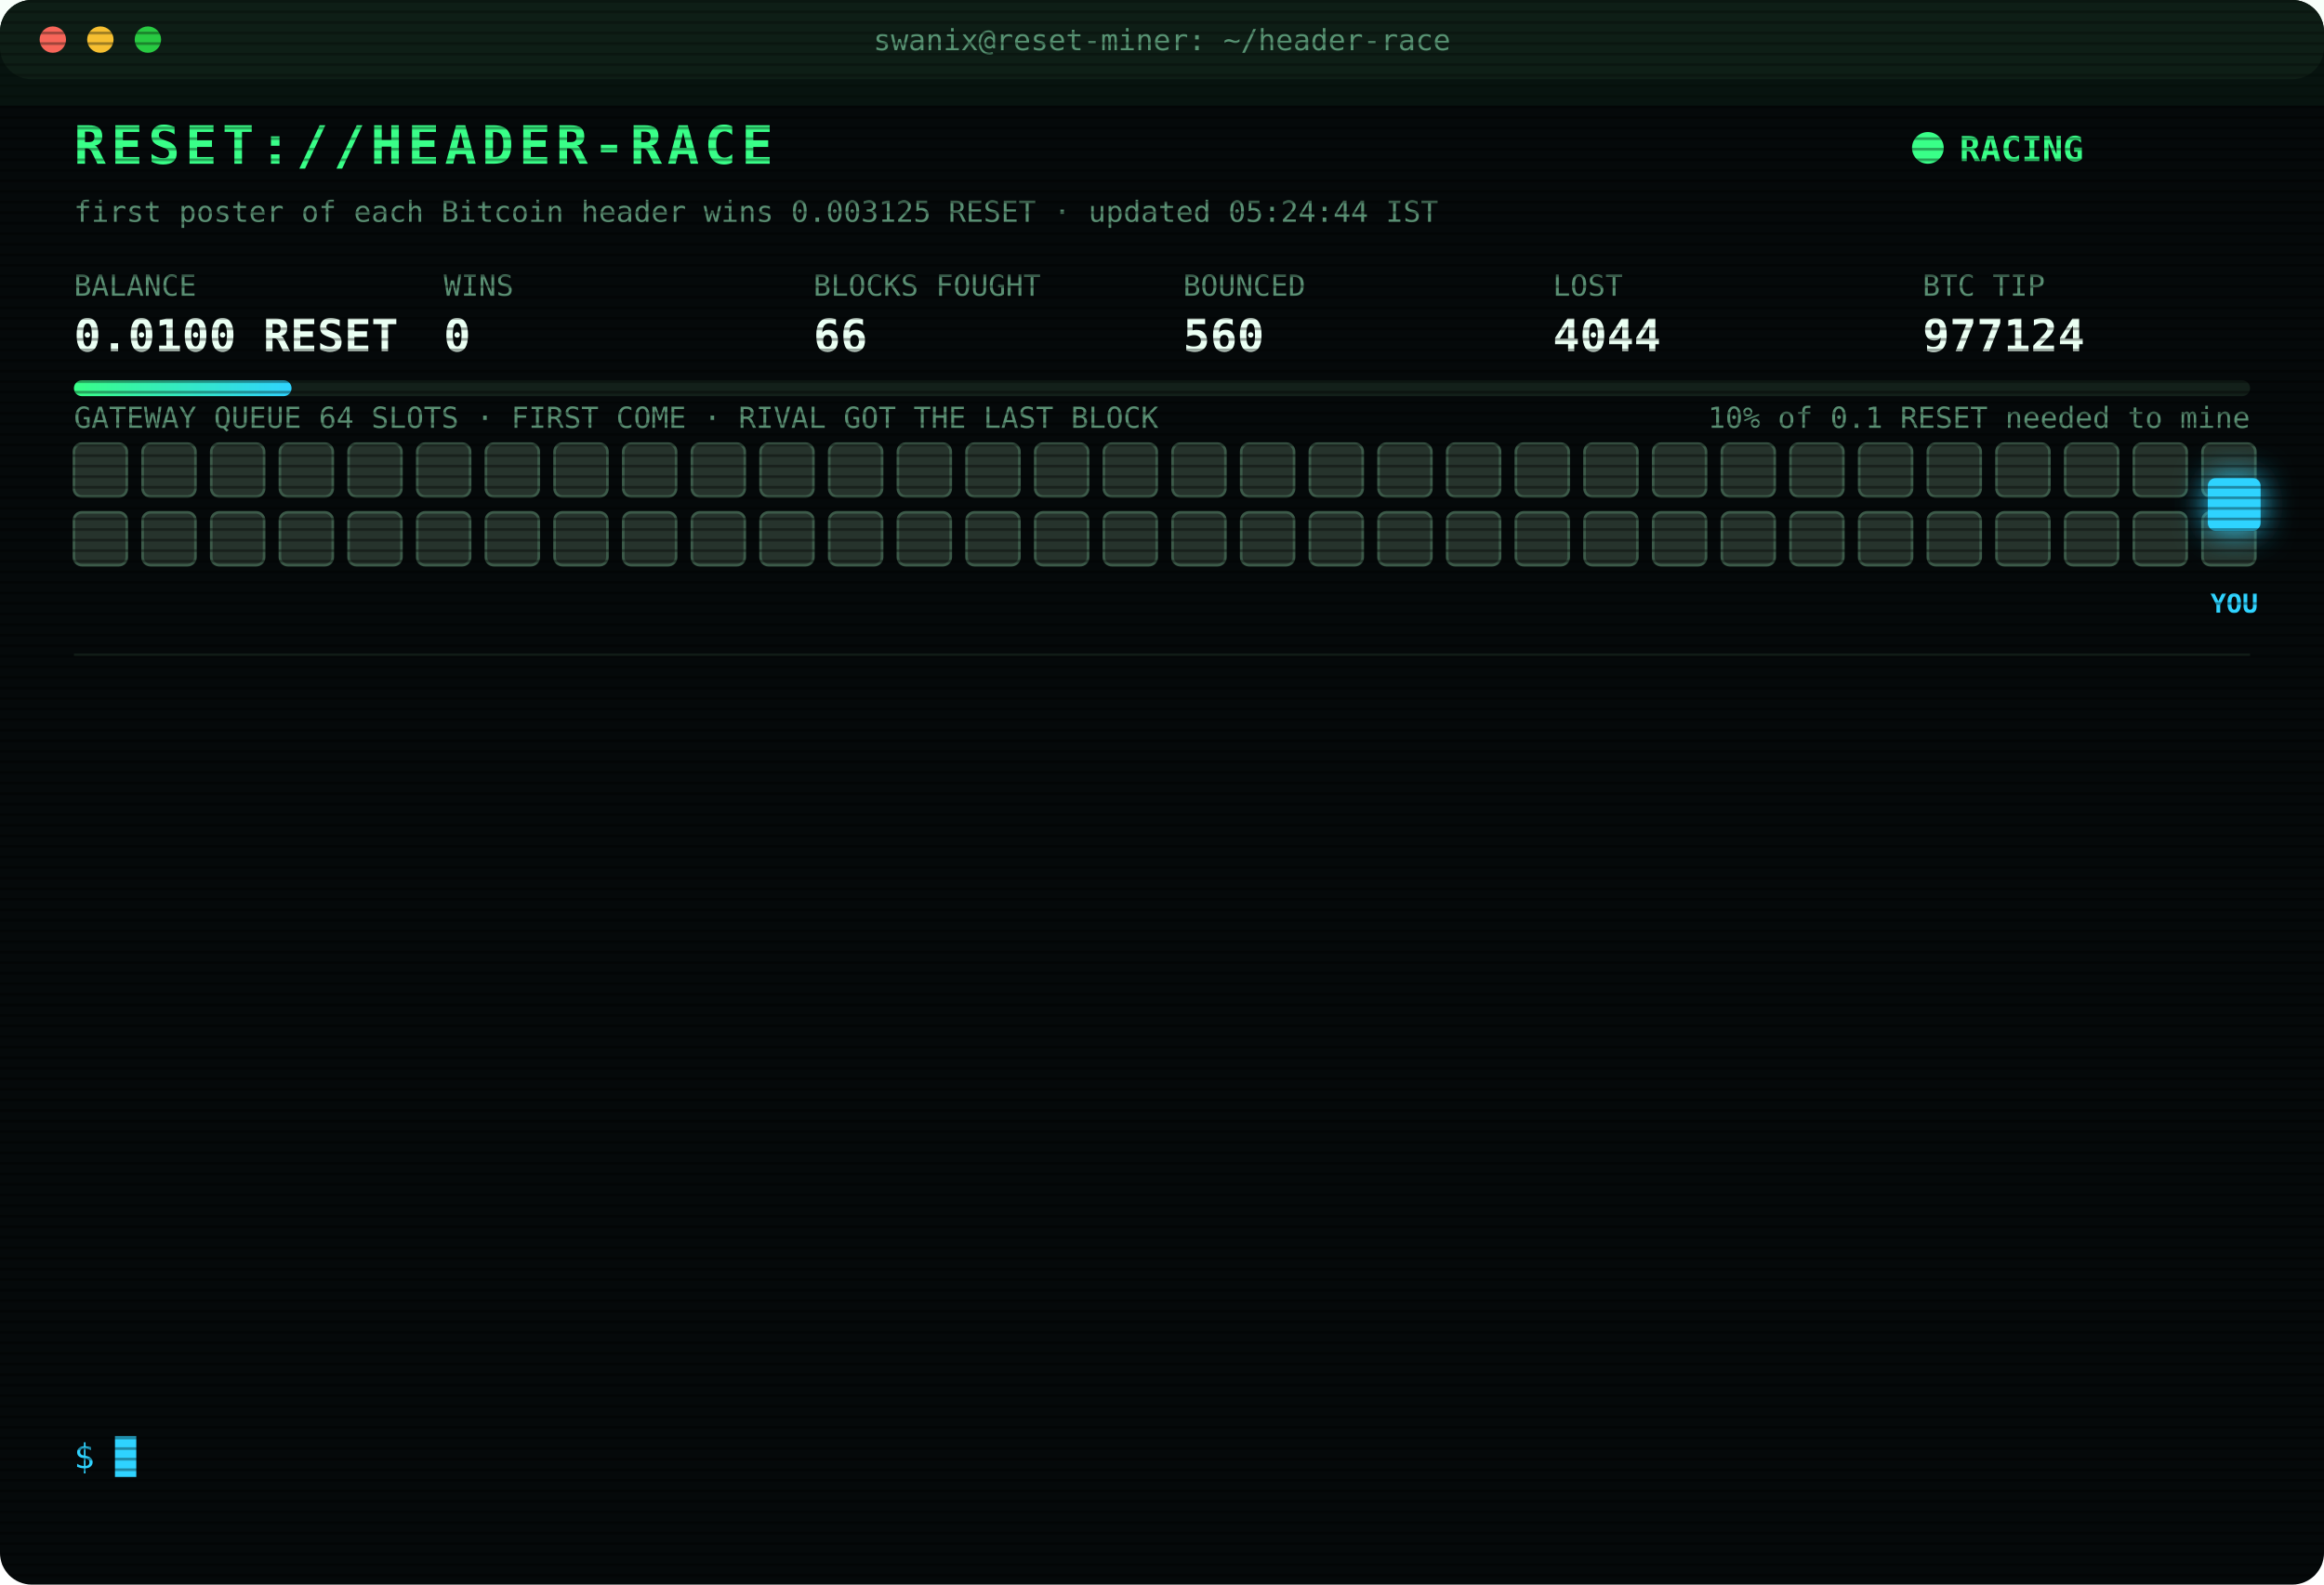
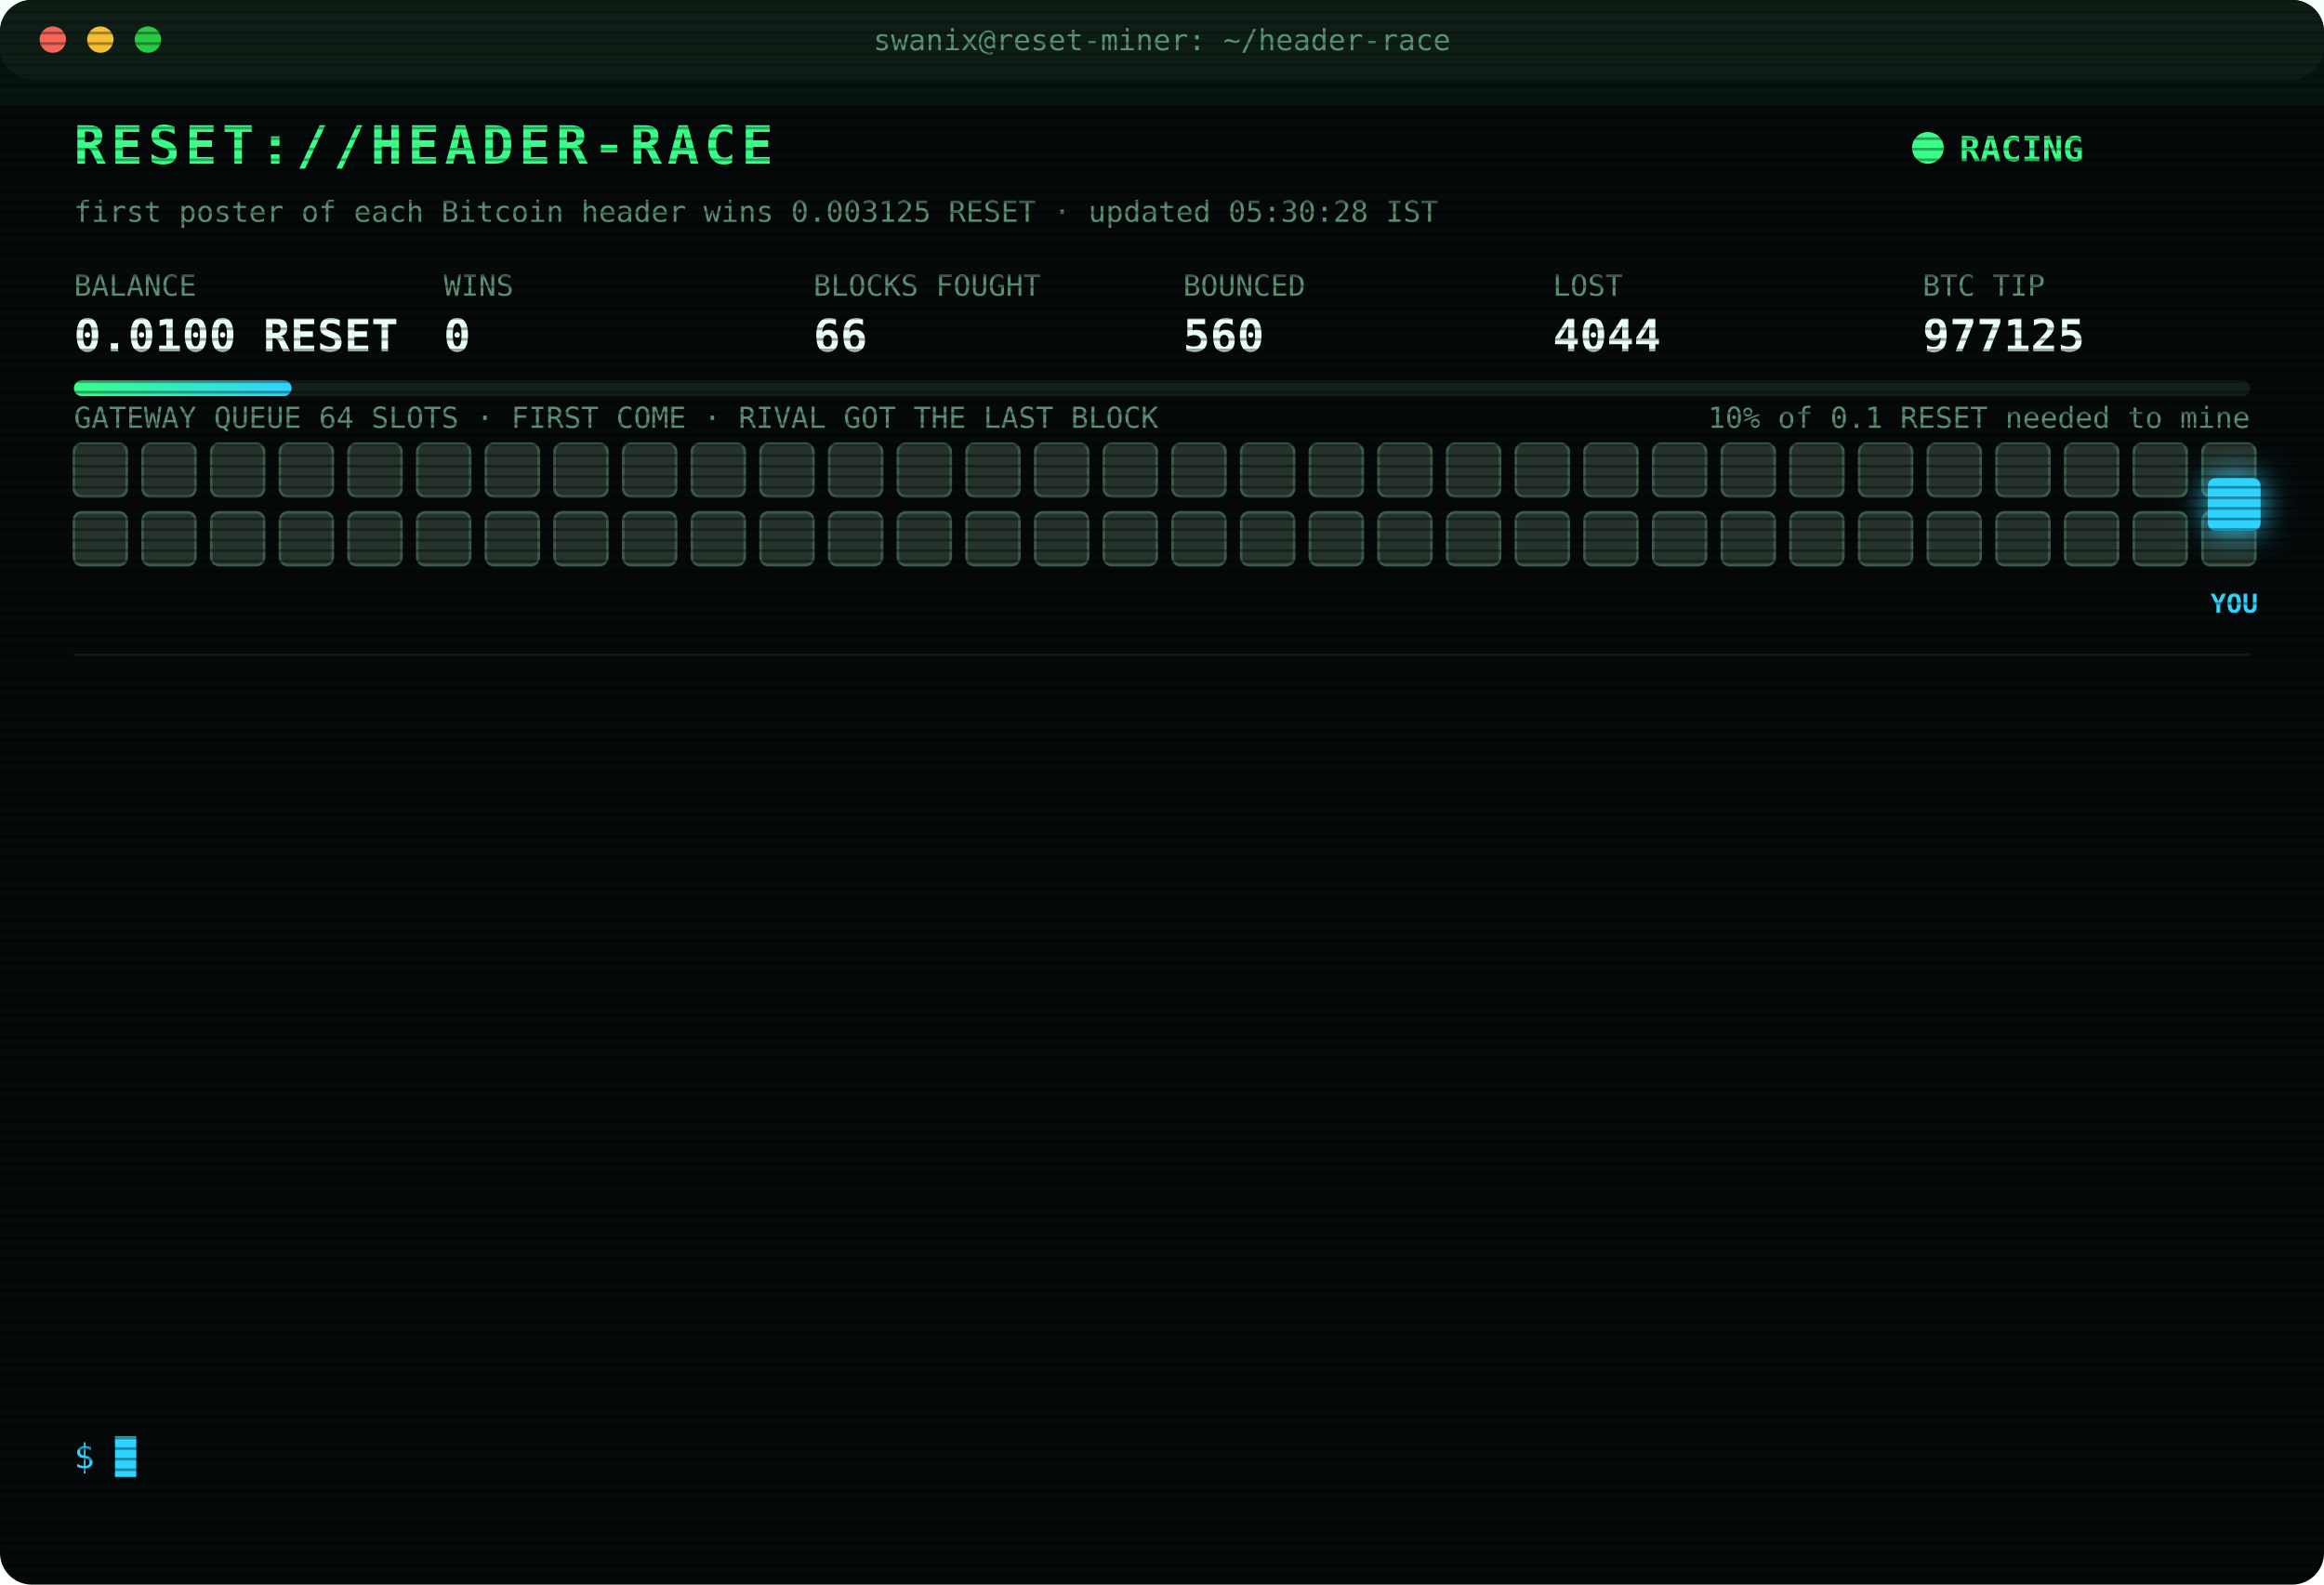
<svg xmlns="http://www.w3.org/2000/svg" width="880" height="600" viewBox="0 0 880 600" font-family="ui-monospace,SFMono-Regular,Menlo,Consolas,monospace">
  <style>
text{font-size:13px;fill:#7CFFB2}
.title{font-size:20px;font-weight:700;fill:#39FF88;letter-spacing:2px;animation:glitch 3s infinite steps(1)}
.sub{fill:#2fd3ff}.k{fill:#5a8f73;font-size:11px}.v{font-size:17px;font-weight:700;fill:#eafff3}
.ts{fill:#3f6b56}.boot{fill:#2fd3ff}.dim{fill:#5a8f73}.bad{fill:#ff4d6d}.warn{fill:#ffd23f}.mag{fill:#ff5cf0}.win{fill:#39FF88;font-weight:700}
.tag{font-size:10px;fill:#2fd3ff;font-weight:700}
.rival{fill:#26332c;stroke:#3c5a49;animation:jam 1.2s infinite alternate}
.idle{fill:#141c18;stroke:#22302a;animation:breathe 4s infinite}
.me{fill:#2fd3ff;filter:drop-shadow(0 0 6px #2fd3ff)}
.hover{animation:nudge 1.1s infinite ease-in-out}.bounce{animation:kick 1.4s infinite}
.ln{opacity:0;animation:in .4s forwards}
.cur{animation:blink 1s infinite steps(1)}
.scan{animation:scan 6s infinite linear}
.led{animation:blink 1.4s infinite}
@keyframes in{from{opacity:0;transform:translateX(-6px)}to{opacity:1;transform:none}}
@keyframes blink{50%{opacity:0}}
@keyframes jam{to{fill:#33463b}}
@keyframes breathe{50%{opacity:.4}}
@keyframes nudge{50%{transform:translateX(-10px)}}
@keyframes kick{0%,100%{transform:none}30%{transform:translateX(-14px)}55%{transform:translateX(10px) translateY(-6px)}}
@keyframes glitch{0%,92%{transform:none}93%{transform:translateX(2px);fill:#ff4d6d}95%{transform:translateX(-2px);fill:#2fd3ff}97%{transform:none}}
@keyframes scan{from{transform:translateY(-40px)}to{transform:translateY(600px)}}
</style>
  <defs>
    <pattern id="sl" width="4" height="4" patternUnits="userSpaceOnUse">
      <rect width="4" height="1" fill="#000" opacity=".35" />
    </pattern>
    <linearGradient id="bar">
      <stop offset="0" stop-color="#39FF88" />
      <stop offset="1" stop-color="#2fd3ff" />
    </linearGradient>
  </defs>
  <rect width="880" height="600" rx="12" fill="#05090a" />
  <rect width="880" height="30" rx="12" fill="#0d1512" />
  <circle cx="20" cy="15" r="5" fill="#ff5f57" />
  <circle cx="38" cy="15" r="5" fill="#febc2e" />
  <circle cx="56" cy="15" r="5" fill="#28c840" />
  <text x="440" y="19" text-anchor="middle" class="k">swanix@reset-miner: ~/header-race</text>
  <text x="28" y="62" class="title">RESET://HEADER-RACE</text>
  <circle class="led" cx="730" cy="56" r="6" fill="#39FF88" />
  <text x="742" y="61" class="win">RACING</text>
-   <text x="28" y="84" class="k">first poster of each Bitcoin header wins 0.003125 RESET · updated 05:24:44 IST</text>
+   <text x="28" y="84" class="k">first poster of each Bitcoin header wins 0.003125 RESET · updated 05:30:28 IST</text>
  <text x="28" y="112" class="k">BALANCE</text>
  <text x="28" y="133" class="v">0.0100 RESET</text>
  <text x="168" y="112" class="k">WINS</text>
  <text x="168" y="133" class="v">0</text>
  <text x="308" y="112" class="k">BLOCKS FOUGHT</text>
  <text x="308" y="133" class="v">66</text>
  <text x="448" y="112" class="k">BOUNCED</text>
  <text x="448" y="133" class="v">560</text>
  <text x="588" y="112" class="k">LOST</text>
  <text x="588" y="133" class="v">4044</text>
  <text x="728" y="112" class="k">BTC TIP</text>
-   <text x="728" y="133" class="v">977124</text>
+   <text x="728" y="133" class="v">977125</text>
  <rect x="28" y="144" width="824" height="6" rx="3" fill="#13201a" />
  <rect x="28" y="144" width="82.4" height="6" rx="3" fill="url(#bar)" />
  <text x="852" y="162" text-anchor="end" class="k">10% of 0.1 RESET needed to mine</text>
  <text x="28" y="162" class="k">GATEWAY QUEUE 64 SLOTS · FIRST COME · RIVAL GOT THE LAST BLOCK</text>
  <rect class="rival" x="28" y="168" width="20" height="20" rx="3" style="animation-delay:0.00s" />
  <rect class="rival" x="54" y="168" width="20" height="20" rx="3" style="animation-delay:0.05s" />
  <rect class="rival" x="80" y="168" width="20" height="20" rx="3" style="animation-delay:0.10s" />
  <rect class="rival" x="106" y="168" width="20" height="20" rx="3" style="animation-delay:0.15s" />
  <rect class="rival" x="132" y="168" width="20" height="20" rx="3" style="animation-delay:0.20s" />
  <rect class="rival" x="158" y="168" width="20" height="20" rx="3" style="animation-delay:0.25s" />
  <rect class="rival" x="184" y="168" width="20" height="20" rx="3" style="animation-delay:0.30s" />
  <rect class="rival" x="210" y="168" width="20" height="20" rx="3" style="animation-delay:0.35s" />
  <rect class="rival" x="236" y="168" width="20" height="20" rx="3" style="animation-delay:0.40s" />
  <rect class="rival" x="262" y="168" width="20" height="20" rx="3" style="animation-delay:0.45s" />
  <rect class="rival" x="288" y="168" width="20" height="20" rx="3" style="animation-delay:0.50s" />
  <rect class="rival" x="314" y="168" width="20" height="20" rx="3" style="animation-delay:0.55s" />
  <rect class="rival" x="340" y="168" width="20" height="20" rx="3" style="animation-delay:0.60s" />
  <rect class="rival" x="366" y="168" width="20" height="20" rx="3" style="animation-delay:0.65s" />
  <rect class="rival" x="392" y="168" width="20" height="20" rx="3" style="animation-delay:0.70s" />
  <rect class="rival" x="418" y="168" width="20" height="20" rx="3" style="animation-delay:0.75s" />
  <rect class="rival" x="444" y="168" width="20" height="20" rx="3" style="animation-delay:0.80s" />
  <rect class="rival" x="470" y="168" width="20" height="20" rx="3" style="animation-delay:0.85s" />
  <rect class="rival" x="496" y="168" width="20" height="20" rx="3" style="animation-delay:0.90s" />
  <rect class="rival" x="522" y="168" width="20" height="20" rx="3" style="animation-delay:0.95s" />
  <rect class="rival" x="548" y="168" width="20" height="20" rx="3" style="animation-delay:1.00s" />
  <rect class="rival" x="574" y="168" width="20" height="20" rx="3" style="animation-delay:1.05s" />
  <rect class="rival" x="600" y="168" width="20" height="20" rx="3" style="animation-delay:1.10s" />
  <rect class="rival" x="626" y="168" width="20" height="20" rx="3" style="animation-delay:1.15s" />
  <rect class="rival" x="652" y="168" width="20" height="20" rx="3" style="animation-delay:1.20s" />
  <rect class="rival" x="678" y="168" width="20" height="20" rx="3" style="animation-delay:1.25s" />
  <rect class="rival" x="704" y="168" width="20" height="20" rx="3" style="animation-delay:1.30s" />
  <rect class="rival" x="730" y="168" width="20" height="20" rx="3" style="animation-delay:1.35s" />
  <rect class="rival" x="756" y="168" width="20" height="20" rx="3" style="animation-delay:1.40s" />
  <rect class="rival" x="782" y="168" width="20" height="20" rx="3" style="animation-delay:1.45s" />
  <rect class="rival" x="808" y="168" width="20" height="20" rx="3" style="animation-delay:1.50s" />
  <rect class="rival" x="834" y="168" width="20" height="20" rx="3" style="animation-delay:1.55s" />
  <rect class="rival" x="28" y="194" width="20" height="20" rx="3" style="animation-delay:1.60s" />
  <rect class="rival" x="54" y="194" width="20" height="20" rx="3" style="animation-delay:1.65s" />
  <rect class="rival" x="80" y="194" width="20" height="20" rx="3" style="animation-delay:1.70s" />
  <rect class="rival" x="106" y="194" width="20" height="20" rx="3" style="animation-delay:1.75s" />
  <rect class="rival" x="132" y="194" width="20" height="20" rx="3" style="animation-delay:1.80s" />
  <rect class="rival" x="158" y="194" width="20" height="20" rx="3" style="animation-delay:1.85s" />
  <rect class="rival" x="184" y="194" width="20" height="20" rx="3" style="animation-delay:1.90s" />
  <rect class="rival" x="210" y="194" width="20" height="20" rx="3" style="animation-delay:1.95s" />
  <rect class="rival" x="236" y="194" width="20" height="20" rx="3" style="animation-delay:2.00s" />
  <rect class="rival" x="262" y="194" width="20" height="20" rx="3" style="animation-delay:2.05s" />
  <rect class="rival" x="288" y="194" width="20" height="20" rx="3" style="animation-delay:2.10s" />
  <rect class="rival" x="314" y="194" width="20" height="20" rx="3" style="animation-delay:2.15s" />
  <rect class="rival" x="340" y="194" width="20" height="20" rx="3" style="animation-delay:2.20s" />
  <rect class="rival" x="366" y="194" width="20" height="20" rx="3" style="animation-delay:2.25s" />
  <rect class="rival" x="392" y="194" width="20" height="20" rx="3" style="animation-delay:2.30s" />
  <rect class="rival" x="418" y="194" width="20" height="20" rx="3" style="animation-delay:2.35s" />
  <rect class="rival" x="444" y="194" width="20" height="20" rx="3" style="animation-delay:2.40s" />
  <rect class="rival" x="470" y="194" width="20" height="20" rx="3" style="animation-delay:2.45s" />
  <rect class="rival" x="496" y="194" width="20" height="20" rx="3" style="animation-delay:2.50s" />
  <rect class="rival" x="522" y="194" width="20" height="20" rx="3" style="animation-delay:2.55s" />
  <rect class="rival" x="548" y="194" width="20" height="20" rx="3" style="animation-delay:2.60s" />
  <rect class="rival" x="574" y="194" width="20" height="20" rx="3" style="animation-delay:2.65s" />
  <rect class="rival" x="600" y="194" width="20" height="20" rx="3" style="animation-delay:2.70s" />
  <rect class="rival" x="626" y="194" width="20" height="20" rx="3" style="animation-delay:2.75s" />
  <rect class="rival" x="652" y="194" width="20" height="20" rx="3" style="animation-delay:2.80s" />
  <rect class="rival" x="678" y="194" width="20" height="20" rx="3" style="animation-delay:2.85s" />
  <rect class="rival" x="704" y="194" width="20" height="20" rx="3" style="animation-delay:2.90s" />
  <rect class="rival" x="730" y="194" width="20" height="20" rx="3" style="animation-delay:2.95s" />
  <rect class="rival" x="756" y="194" width="20" height="20" rx="3" style="animation-delay:3.00s" />
  <rect class="rival" x="782" y="194" width="20" height="20" rx="3" style="animation-delay:3.05s" />
  <rect class="rival" x="808" y="194" width="20" height="20" rx="3" style="animation-delay:3.10s" />
  <rect class="rival" x="834" y="194" width="20" height="20" rx="3" style="animation-delay:3.15s" />
  <g class="hover">
    <rect class="me" x="836" y="181" width="20" height="20" rx="3" />
    <text class="tag" x="846" y="232" text-anchor="middle">YOU</text>
  </g>
  <line x1="28" x2="852" y1="248" y2="248" stroke="#13201a" />
  <g class="ln" style="animation-delay:0.40s">
    <text x="28" y="270" class="ts">04:00:43</text>
    <text x="104" y="270" class="bad">[LOST] #977113 taken by a rival miner</text>
  </g>
  <g class="ln" style="animation-delay:0.65s">
    <text x="28" y="292" class="ts">04:10:50</text>
    <text x="104" y="292" class="bad">[GATEWAY DOWN] no response · 980ms</text>
  </g>
  <g class="ln" style="animation-delay:0.90s">
    <text x="28" y="314" class="ts">04:10:53</text>
    <text x="104" y="314" class="bad">[LOST] #977114 taken by a rival miner</text>
  </g>
  <g class="ln" style="animation-delay:1.15s">
    <text x="28" y="336" class="ts">04:12:56</text>
    <text x="104" y="336" class="bad">[LOST] #977115 taken by a rival miner</text>
  </g>
  <g class="ln" style="animation-delay:1.40s">
    <text x="28" y="358" class="ts">04:35:19</text>
    <text x="104" y="358" class="bad">[LOST] #977116 taken by a rival miner</text>
  </g>
  <g class="ln" style="animation-delay:1.65s">
    <text x="28" y="380" class="ts">04:39:15</text>
    <text x="104" y="380" class="bad">[LOST] #977117 taken by a rival miner</text>
  </g>
  <g class="ln" style="animation-delay:1.90s">
    <text x="28" y="402" class="ts">04:47:43</text>
    <text x="104" y="402" class="bad">[LOST] #977118 taken by a rival miner</text>
  </g>
  <g class="ln" style="animation-delay:2.15s">
    <text x="28" y="424" class="ts">04:52:41</text>
    <text x="104" y="424" class="bad">[LOST] #977119 taken by a rival miner</text>
  </g>
  <g class="ln" style="animation-delay:2.40s">
    <text x="28" y="446" class="ts">05:07:15</text>
    <text x="104" y="446" class="bad">[LOST] #977120 taken by a rival miner</text>
  </g>
  <g class="ln" style="animation-delay:2.65s">
    <text x="28" y="468" class="ts">05:10:00</text>
    <text x="104" y="468" class="bad">[LOST] #977121 taken by a rival miner</text>
  </g>
  <g class="ln" style="animation-delay:2.90s">
    <text x="28" y="490" class="ts">05:11:15</text>
    <text x="104" y="490" class="bad">[LOST] #977122 taken by a rival miner</text>
  </g>
  <g class="ln" style="animation-delay:3.15s">
    <text x="28" y="512" class="ts">05:22:11</text>
    <text x="104" y="512" class="bad">[LOST] #977123 taken by a rival miner</text>
  </g>
  <g class="ln" style="animation-delay:3.40s">
    <text x="28" y="534" class="ts">05:24:44</text>
    <text x="104" y="534" class="bad">[LOST] #977124 taken by a rival miner</text>
  </g>
  <text x="28" y="556" class="sub">$ <tspan class="cur">█</tspan>
  </text>
  <rect width="880" height="600" rx="12" fill="url(#sl)" pointer-events="none" />
  <rect class="scan" width="880" height="40" fill="#39FF88" opacity=".04" />
</svg>
